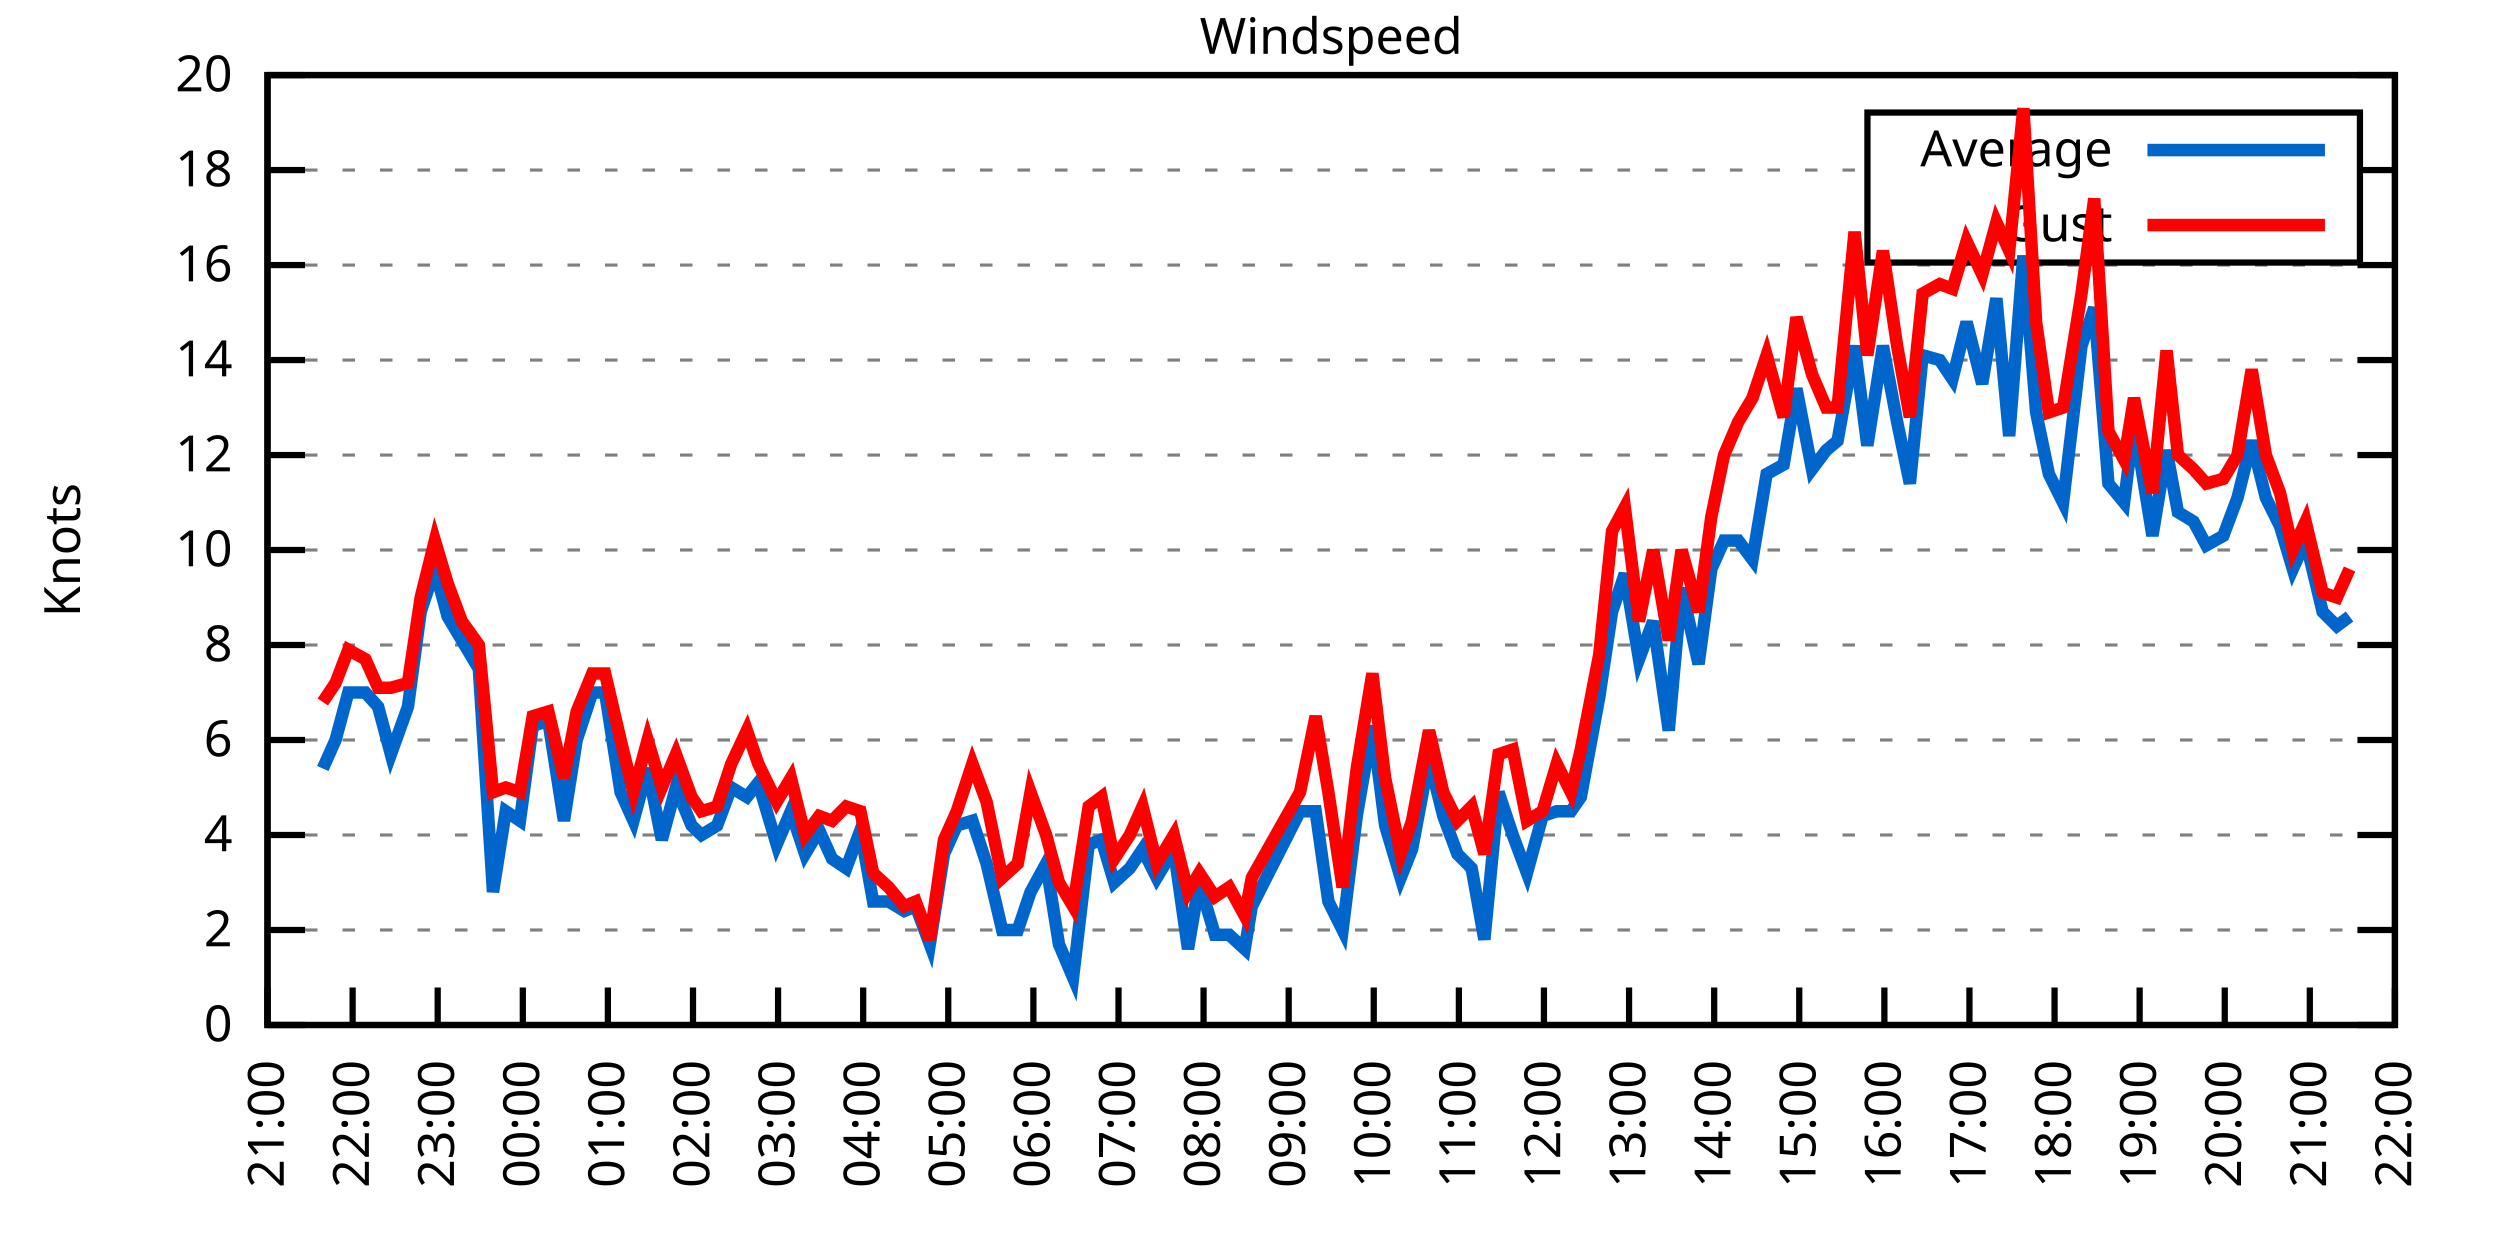
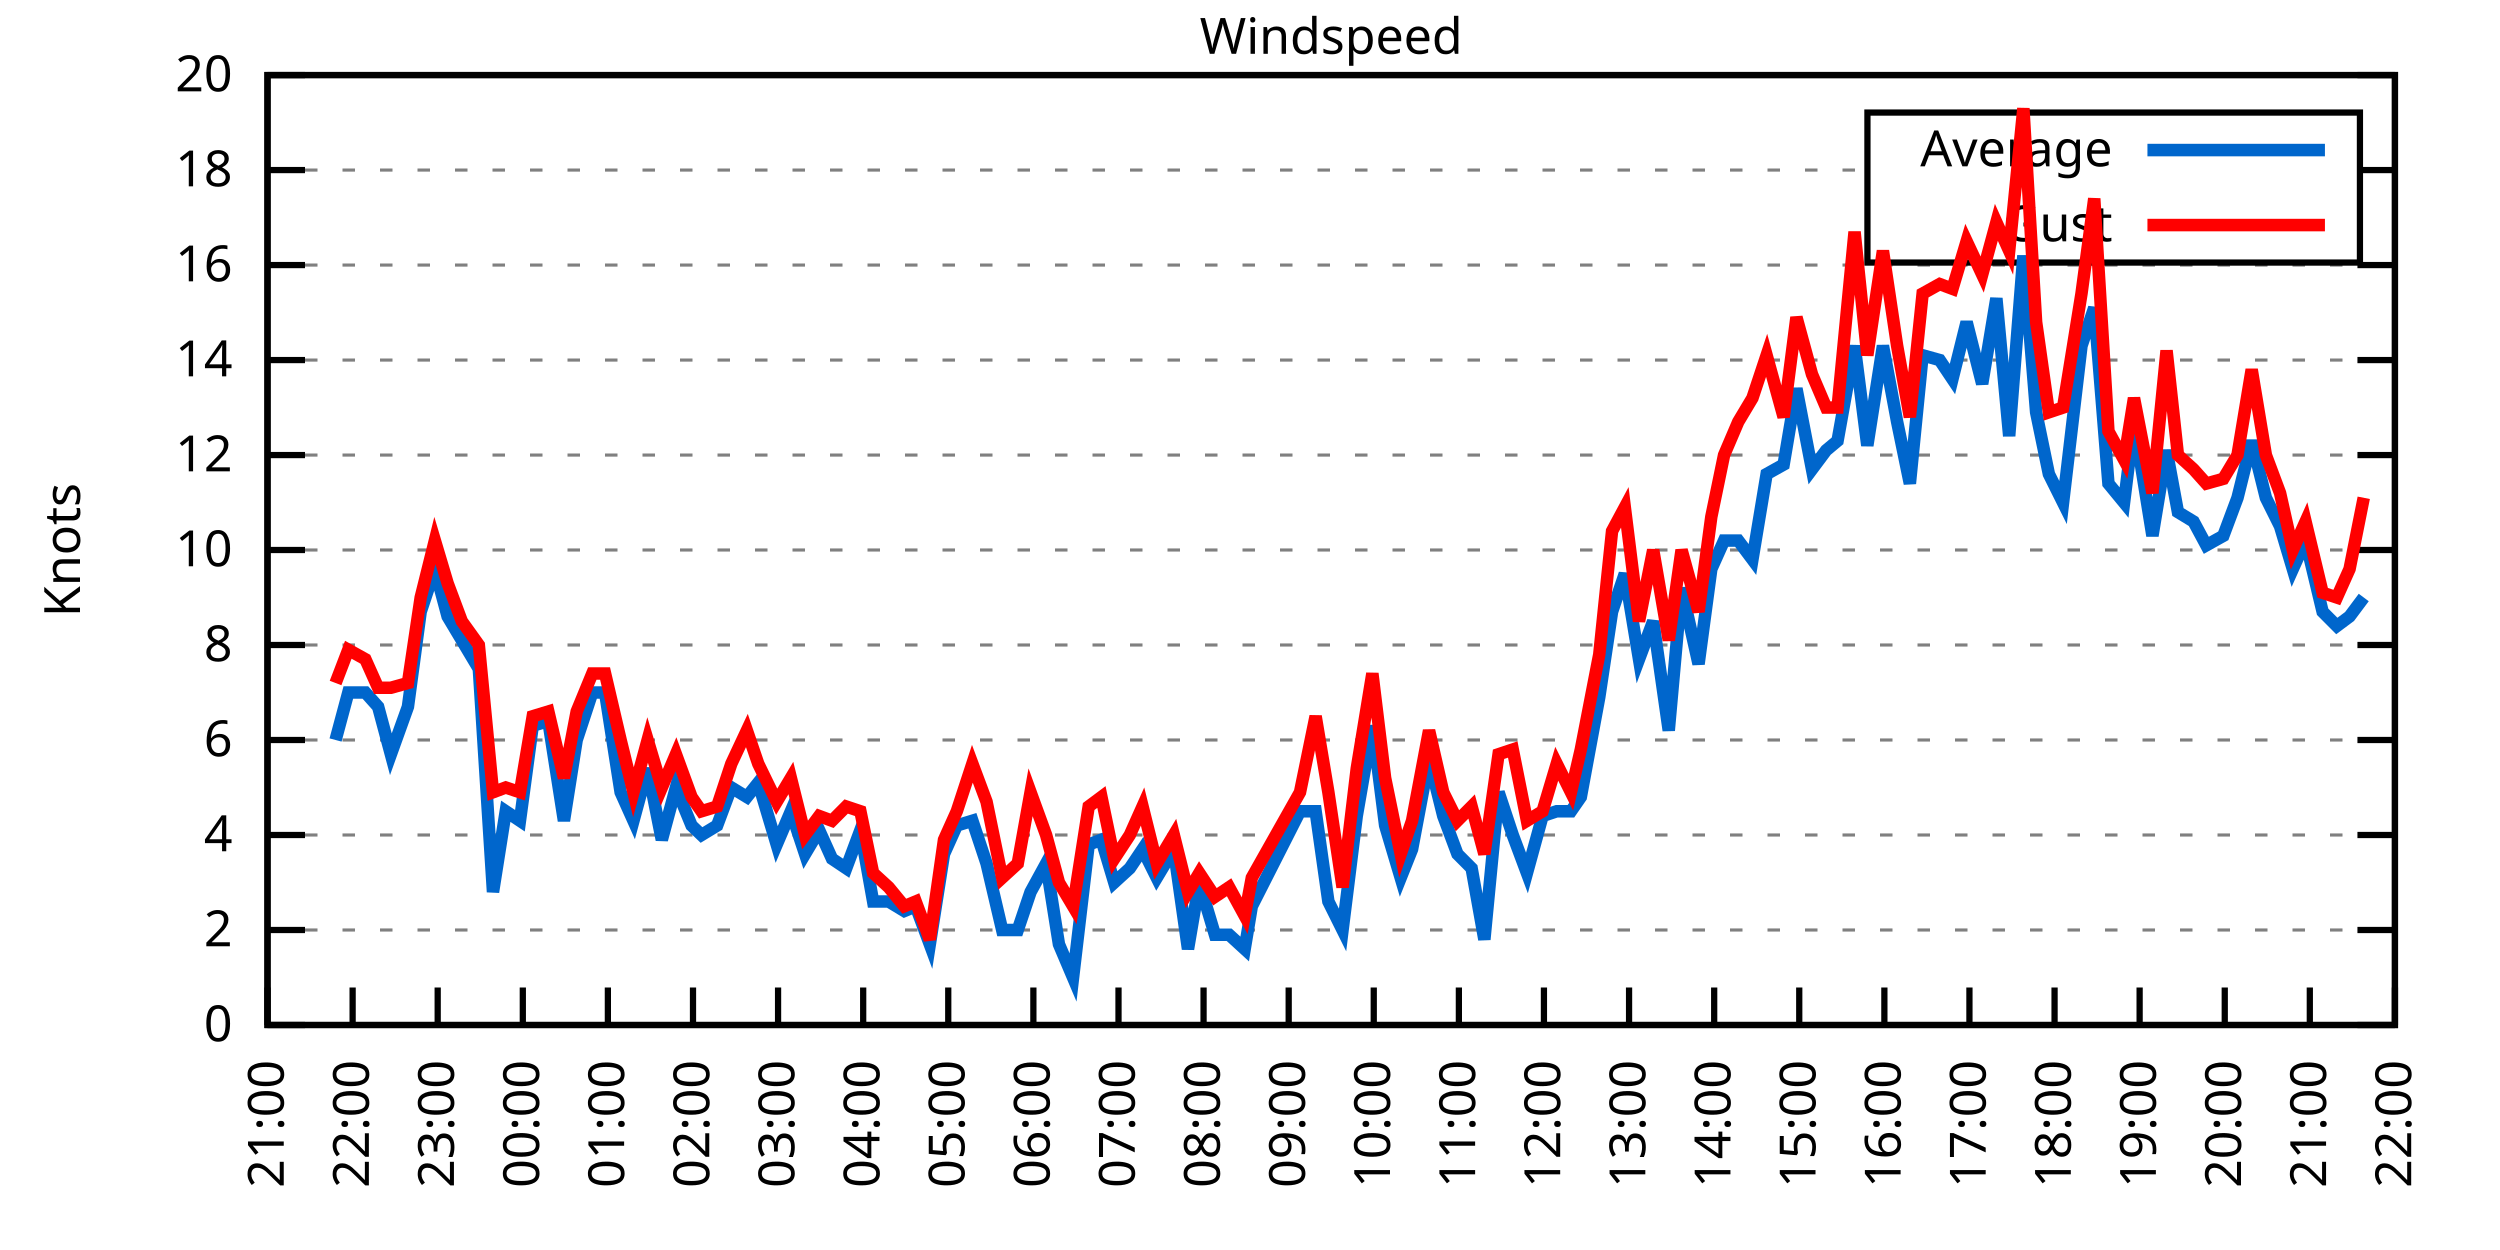
<svg xmlns="http://www.w3.org/2000/svg" xmlns:xlink="http://www.w3.org/1999/xlink" width="400" height="200" viewBox="0 0 400 200">
  <g id="gnuplot_canvas">
    <rect x="0" y="0" width="400" height="200" fill="none" />
    <defs>
      <circle id="gpDot" r="0.5" stroke-width="0.5" stroke="currentColor" />
      <path id="gpPt0" stroke-width="0.333" stroke="currentColor" d="M-1,0 h2 M0,-1 v2" />
      <path id="gpPt1" stroke-width="0.333" stroke="currentColor" d="M-1,-1 L1,1 M1,-1 L-1,1" />
      <path id="gpPt2" stroke-width="0.333" stroke="currentColor" d="M-1,0 L1,0 M0,-1 L0,1 M-1,-1 L1,1 M-1,1 L1,-1" />
      <rect id="gpPt3" stroke-width="0.333" stroke="currentColor" x="-1" y="-1" width="2" height="2" />
      <rect id="gpPt4" stroke-width="0.333" stroke="currentColor" fill="currentColor" x="-1" y="-1" width="2" height="2" />
      <circle id="gpPt5" stroke-width="0.333" stroke="currentColor" cx="0" cy="0" r="1" />
      <use xlink:href="#gpPt5" id="gpPt6" fill="currentColor" stroke="none" />
      <path id="gpPt7" stroke-width="0.333" stroke="currentColor" d="M0,-1.33 L-1.33,0.67 L1.33,0.67 z" />
      <use xlink:href="#gpPt7" id="gpPt8" fill="currentColor" stroke="none" />
      <use xlink:href="#gpPt7" id="gpPt9" stroke="currentColor" transform="rotate(180)" />
      <use xlink:href="#gpPt9" id="gpPt10" fill="currentColor" stroke="none" />
      <use xlink:href="#gpPt3" id="gpPt11" stroke="currentColor" transform="rotate(45)" />
      <use xlink:href="#gpPt11" id="gpPt12" fill="currentColor" stroke="none" />
      <path id="gpPt13" stroke-width="0.333" stroke="currentColor" d="M0,1.330 L1.265,0.411 L0.782,-1.067 L-0.782,-1.076 L-1.265,0.411 z" />
      <use xlink:href="#gpPt13" id="gpPt14" fill="currentColor" stroke="none" />
      <filter id="textbox" filterUnits="objectBoundingBox" x="0" y="0" height="1" width="1">
        <feFlood flood-color="white" flood-opacity="1" result="bgnd" />
        <feComposite in="SourceGraphic" in2="bgnd" operator="atop" />
      </filter>
      <filter id="greybox" filterUnits="objectBoundingBox" x="0" y="0" height="1" width="1">
        <feFlood flood-color="lightgrey" flood-opacity="1" result="grey" />
        <feComposite in="SourceGraphic" in2="grey" operator="atop" />
      </filter>
    </defs>
    <g fill="none" color="white" stroke="currentColor" stroke-width="1.00" stroke-linecap="butt" stroke-linejoin="miter">
</g>
    <g fill="none" color="black" stroke="currentColor" stroke-width="1.00" stroke-linecap="butt" stroke-linejoin="miter">
      <g stroke="none" shape-rendering="crispEdges">
        <polygon fill="rgb(255, 255, 255)" points="42.80,164.00 383.18,164.00 383.18,12.02 42.80,12.02 " />
      </g>
    </g>
    <g fill="none" color="black" stroke="currentColor" stroke-width="1.00" stroke-linecap="butt" stroke-linejoin="miter">
</g>
    <g fill="none" color="black" stroke="black" stroke-width="0.50" stroke-linecap="butt" stroke-linejoin="miter">
</g>
    <g fill="none" color="gray" stroke="currentColor" stroke-width="0.50" stroke-linecap="butt" stroke-linejoin="miter">
      <path stroke="gray" stroke-dasharray="2,4" class="gridline" d="M42.80,164.00 L383.19,164.00  " />
    </g>
    <g fill="none" color="gray" stroke="gray" stroke-width="1.00" stroke-linecap="butt" stroke-linejoin="miter">
</g>
    <g fill="none" color="black" stroke="currentColor" stroke-width="1.00" stroke-linecap="butt" stroke-linejoin="miter">
      <path stroke="black" d="M42.80,164.00 L48.80,164.00 M383.19,164.00 L377.19,164.00  " />
      <g transform="translate(37.20,166.60)" stroke="none" fill="black" font-family="Sans" font-size="8.00" text-anchor="end">
        <text>
          <tspan font-family="Sans"> 0</tspan>
        </text>
      </g>
    </g>
    <g fill="none" color="black" stroke="currentColor" stroke-width="1.00" stroke-linecap="butt" stroke-linejoin="miter">
</g>
    <g fill="none" color="black" stroke="black" stroke-width="0.50" stroke-linecap="butt" stroke-linejoin="miter">
</g>
    <g fill="none" color="gray" stroke="currentColor" stroke-width="0.50" stroke-linecap="butt" stroke-linejoin="miter">
      <path stroke="gray" stroke-dasharray="2,4" class="gridline" d="M42.80,148.80 L383.19,148.80  " />
    </g>
    <g fill="none" color="gray" stroke="gray" stroke-width="1.00" stroke-linecap="butt" stroke-linejoin="miter">
</g>
    <g fill="none" color="black" stroke="currentColor" stroke-width="1.00" stroke-linecap="butt" stroke-linejoin="miter">
      <path stroke="black" d="M42.80,148.80 L48.80,148.80 M383.19,148.80 L377.19,148.80  " />
      <g transform="translate(37.20,151.40)" stroke="none" fill="black" font-family="Sans" font-size="8.00" text-anchor="end">
        <text>
          <tspan font-family="Sans"> 2</tspan>
        </text>
      </g>
    </g>
    <g fill="none" color="black" stroke="currentColor" stroke-width="1.00" stroke-linecap="butt" stroke-linejoin="miter">
</g>
    <g fill="none" color="black" stroke="black" stroke-width="0.50" stroke-linecap="butt" stroke-linejoin="miter">
</g>
    <g fill="none" color="gray" stroke="currentColor" stroke-width="0.50" stroke-linecap="butt" stroke-linejoin="miter">
      <path stroke="gray" stroke-dasharray="2,4" class="gridline" d="M42.80,133.60 L383.19,133.60  " />
    </g>
    <g fill="none" color="gray" stroke="gray" stroke-width="1.00" stroke-linecap="butt" stroke-linejoin="miter">
</g>
    <g fill="none" color="black" stroke="currentColor" stroke-width="1.00" stroke-linecap="butt" stroke-linejoin="miter">
      <path stroke="black" d="M42.80,133.60 L48.80,133.60 M383.19,133.60 L377.19,133.60  " />
      <g transform="translate(37.20,136.20)" stroke="none" fill="black" font-family="Sans" font-size="8.00" text-anchor="end">
        <text>
          <tspan font-family="Sans"> 4</tspan>
        </text>
      </g>
    </g>
    <g fill="none" color="black" stroke="currentColor" stroke-width="1.00" stroke-linecap="butt" stroke-linejoin="miter">
</g>
    <g fill="none" color="black" stroke="black" stroke-width="0.50" stroke-linecap="butt" stroke-linejoin="miter">
</g>
    <g fill="none" color="gray" stroke="currentColor" stroke-width="0.50" stroke-linecap="butt" stroke-linejoin="miter">
      <path stroke="gray" stroke-dasharray="2,4" class="gridline" d="M42.80,118.40 L383.19,118.40  " />
    </g>
    <g fill="none" color="gray" stroke="gray" stroke-width="1.00" stroke-linecap="butt" stroke-linejoin="miter">
</g>
    <g fill="none" color="black" stroke="currentColor" stroke-width="1.00" stroke-linecap="butt" stroke-linejoin="miter">
      <path stroke="black" d="M42.80,118.40 L48.80,118.40 M383.19,118.40 L377.19,118.40  " />
      <g transform="translate(37.20,121.00)" stroke="none" fill="black" font-family="Sans" font-size="8.00" text-anchor="end">
        <text>
          <tspan font-family="Sans"> 6</tspan>
        </text>
      </g>
    </g>
    <g fill="none" color="black" stroke="currentColor" stroke-width="1.00" stroke-linecap="butt" stroke-linejoin="miter">
</g>
    <g fill="none" color="black" stroke="black" stroke-width="0.50" stroke-linecap="butt" stroke-linejoin="miter">
</g>
    <g fill="none" color="gray" stroke="currentColor" stroke-width="0.50" stroke-linecap="butt" stroke-linejoin="miter">
      <path stroke="gray" stroke-dasharray="2,4" class="gridline" d="M42.80,103.20 L383.19,103.20  " />
    </g>
    <g fill="none" color="gray" stroke="gray" stroke-width="1.00" stroke-linecap="butt" stroke-linejoin="miter">
</g>
    <g fill="none" color="black" stroke="currentColor" stroke-width="1.00" stroke-linecap="butt" stroke-linejoin="miter">
      <path stroke="black" d="M42.80,103.20 L48.80,103.20 M383.19,103.20 L377.19,103.20  " />
      <g transform="translate(37.20,105.80)" stroke="none" fill="black" font-family="Sans" font-size="8.00" text-anchor="end">
        <text>
          <tspan font-family="Sans"> 8</tspan>
        </text>
      </g>
    </g>
    <g fill="none" color="black" stroke="currentColor" stroke-width="1.00" stroke-linecap="butt" stroke-linejoin="miter">
</g>
    <g fill="none" color="black" stroke="black" stroke-width="0.50" stroke-linecap="butt" stroke-linejoin="miter">
</g>
    <g fill="none" color="gray" stroke="currentColor" stroke-width="0.50" stroke-linecap="butt" stroke-linejoin="miter">
      <path stroke="gray" stroke-dasharray="2,4" class="gridline" d="M42.80,88.00 L383.19,88.00  " />
    </g>
    <g fill="none" color="gray" stroke="gray" stroke-width="1.00" stroke-linecap="butt" stroke-linejoin="miter">
</g>
    <g fill="none" color="black" stroke="currentColor" stroke-width="1.00" stroke-linecap="butt" stroke-linejoin="miter">
      <path stroke="black" d="M42.80,88.00 L48.80,88.00 M383.19,88.00 L377.19,88.00  " />
      <g transform="translate(37.20,90.60)" stroke="none" fill="black" font-family="Sans" font-size="8.00" text-anchor="end">
        <text>
          <tspan font-family="Sans"> 10</tspan>
        </text>
      </g>
    </g>
    <g fill="none" color="black" stroke="currentColor" stroke-width="1.00" stroke-linecap="butt" stroke-linejoin="miter">
</g>
    <g fill="none" color="black" stroke="black" stroke-width="0.50" stroke-linecap="butt" stroke-linejoin="miter">
</g>
    <g fill="none" color="gray" stroke="currentColor" stroke-width="0.50" stroke-linecap="butt" stroke-linejoin="miter">
      <path stroke="gray" stroke-dasharray="2,4" class="gridline" d="M42.80,72.81 L383.19,72.81  " />
    </g>
    <g fill="none" color="gray" stroke="gray" stroke-width="1.00" stroke-linecap="butt" stroke-linejoin="miter">
</g>
    <g fill="none" color="black" stroke="currentColor" stroke-width="1.00" stroke-linecap="butt" stroke-linejoin="miter">
      <path stroke="black" d="M42.80,72.81 L48.80,72.81 M383.19,72.81 L377.19,72.81  " />
      <g transform="translate(37.20,75.41)" stroke="none" fill="black" font-family="Sans" font-size="8.00" text-anchor="end">
        <text>
          <tspan font-family="Sans"> 12</tspan>
        </text>
      </g>
    </g>
    <g fill="none" color="black" stroke="currentColor" stroke-width="1.00" stroke-linecap="butt" stroke-linejoin="miter">
</g>
    <g fill="none" color="black" stroke="black" stroke-width="0.50" stroke-linecap="butt" stroke-linejoin="miter">
</g>
    <g fill="none" color="gray" stroke="currentColor" stroke-width="0.50" stroke-linecap="butt" stroke-linejoin="miter">
      <path stroke="gray" stroke-dasharray="2,4" class="gridline" d="M42.80,57.61 L383.19,57.61  " />
    </g>
    <g fill="none" color="gray" stroke="gray" stroke-width="1.00" stroke-linecap="butt" stroke-linejoin="miter">
</g>
    <g fill="none" color="black" stroke="currentColor" stroke-width="1.00" stroke-linecap="butt" stroke-linejoin="miter">
      <path stroke="black" d="M42.80,57.61 L48.80,57.61 M383.19,57.61 L377.19,57.61  " />
      <g transform="translate(37.20,60.21)" stroke="none" fill="black" font-family="Sans" font-size="8.00" text-anchor="end">
        <text>
          <tspan font-family="Sans"> 14</tspan>
        </text>
      </g>
    </g>
    <g fill="none" color="black" stroke="currentColor" stroke-width="1.00" stroke-linecap="butt" stroke-linejoin="miter">
</g>
    <g fill="none" color="black" stroke="black" stroke-width="0.50" stroke-linecap="butt" stroke-linejoin="miter">
</g>
    <g fill="none" color="gray" stroke="currentColor" stroke-width="0.50" stroke-linecap="butt" stroke-linejoin="miter">
      <path stroke="gray" stroke-dasharray="2,4" class="gridline" d="M42.80,42.41 L383.19,42.41  " />
    </g>
    <g fill="none" color="gray" stroke="gray" stroke-width="1.00" stroke-linecap="butt" stroke-linejoin="miter">
</g>
    <g fill="none" color="black" stroke="currentColor" stroke-width="1.00" stroke-linecap="butt" stroke-linejoin="miter">
      <path stroke="black" d="M42.80,42.41 L48.80,42.41 M383.19,42.41 L377.19,42.41  " />
      <g transform="translate(37.20,45.01)" stroke="none" fill="black" font-family="Sans" font-size="8.00" text-anchor="end">
        <text>
          <tspan font-family="Sans"> 16</tspan>
        </text>
      </g>
    </g>
    <g fill="none" color="black" stroke="currentColor" stroke-width="1.00" stroke-linecap="butt" stroke-linejoin="miter">
</g>
    <g fill="none" color="black" stroke="black" stroke-width="0.50" stroke-linecap="butt" stroke-linejoin="miter">
</g>
    <g fill="none" color="gray" stroke="currentColor" stroke-width="0.50" stroke-linecap="butt" stroke-linejoin="miter">
      <path stroke="gray" stroke-dasharray="2,4" class="gridline" d="M42.80,27.21 L298.79,27.21 M377.59,27.21 L383.19,27.21  " />
    </g>
    <g fill="none" color="gray" stroke="gray" stroke-width="1.00" stroke-linecap="butt" stroke-linejoin="miter">
</g>
    <g fill="none" color="black" stroke="currentColor" stroke-width="1.00" stroke-linecap="butt" stroke-linejoin="miter">
      <path stroke="black" d="M42.80,27.21 L48.80,27.21 M383.19,27.21 L377.19,27.21  " />
      <g transform="translate(37.20,29.81)" stroke="none" fill="black" font-family="Sans" font-size="8.00" text-anchor="end">
        <text>
          <tspan font-family="Sans"> 18</tspan>
        </text>
      </g>
    </g>
    <g fill="none" color="black" stroke="currentColor" stroke-width="1.00" stroke-linecap="butt" stroke-linejoin="miter">
</g>
    <g fill="none" color="black" stroke="black" stroke-width="0.50" stroke-linecap="butt" stroke-linejoin="miter">
</g>
    <g fill="none" color="gray" stroke="currentColor" stroke-width="0.50" stroke-linecap="butt" stroke-linejoin="miter">
      <path stroke="gray" stroke-dasharray="2,4" class="gridline" d="M42.80,12.01 L383.19,12.01  " />
    </g>
    <g fill="none" color="gray" stroke="gray" stroke-width="1.00" stroke-linecap="butt" stroke-linejoin="miter">
</g>
    <g fill="none" color="black" stroke="currentColor" stroke-width="1.00" stroke-linecap="butt" stroke-linejoin="miter">
      <path stroke="black" d="M42.80,12.01 L48.80,12.01 M383.19,12.01 L377.19,12.01  " />
      <g transform="translate(37.20,14.61)" stroke="none" fill="black" font-family="Sans" font-size="8.00" text-anchor="end">
        <text>
          <tspan font-family="Sans"> 20</tspan>
        </text>
      </g>
    </g>
    <g fill="none" color="black" stroke="currentColor" stroke-width="1.00" stroke-linecap="butt" stroke-linejoin="miter">
      <path stroke="black" d="M42.80,164.00 L42.80,158.00  " />
      <g transform="translate(45.40,169.60) rotate(270.00)" stroke="none" fill="black" font-family="Sans" font-size="8.00" text-anchor="end">
        <text>
          <tspan font-family="Sans">21:00</tspan>
        </text>
      </g>
    </g>
    <g fill="none" color="black" stroke="currentColor" stroke-width="1.00" stroke-linecap="butt" stroke-linejoin="miter">
      <path stroke="black" d="M56.42,164.00 L56.42,158.00  " />
      <g transform="translate(59.02,169.60) rotate(270.00)" stroke="none" fill="black" font-family="Sans" font-size="8.00" text-anchor="end">
        <text>
          <tspan font-family="Sans">22:00</tspan>
        </text>
      </g>
    </g>
    <g fill="none" color="black" stroke="currentColor" stroke-width="1.00" stroke-linecap="butt" stroke-linejoin="miter">
      <path stroke="black" d="M70.03,164.00 L70.03,158.00  " />
      <g transform="translate(72.63,169.60) rotate(270.00)" stroke="none" fill="black" font-family="Sans" font-size="8.00" text-anchor="end">
        <text>
          <tspan font-family="Sans">23:00</tspan>
        </text>
      </g>
    </g>
    <g fill="none" color="black" stroke="currentColor" stroke-width="1.00" stroke-linecap="butt" stroke-linejoin="miter">
      <path stroke="black" d="M83.65,164.00 L83.65,158.00  " />
      <g transform="translate(86.25,169.60) rotate(270.00)" stroke="none" fill="black" font-family="Sans" font-size="8.00" text-anchor="end">
        <text>
          <tspan font-family="Sans">00:00</tspan>
        </text>
      </g>
    </g>
    <g fill="none" color="black" stroke="currentColor" stroke-width="1.00" stroke-linecap="butt" stroke-linejoin="miter">
      <path stroke="black" d="M97.26,164.00 L97.26,158.00  " />
      <g transform="translate(99.86,169.60) rotate(270.00)" stroke="none" fill="black" font-family="Sans" font-size="8.00" text-anchor="end">
        <text>
          <tspan font-family="Sans">01:00</tspan>
        </text>
      </g>
    </g>
    <g fill="none" color="black" stroke="currentColor" stroke-width="1.00" stroke-linecap="butt" stroke-linejoin="miter">
      <path stroke="black" d="M110.88,164.00 L110.88,158.00  " />
      <g transform="translate(113.48,169.60) rotate(270.00)" stroke="none" fill="black" font-family="Sans" font-size="8.00" text-anchor="end">
        <text>
          <tspan font-family="Sans">02:00</tspan>
        </text>
      </g>
    </g>
    <g fill="none" color="black" stroke="currentColor" stroke-width="1.00" stroke-linecap="butt" stroke-linejoin="miter">
      <path stroke="black" d="M124.49,164.00 L124.49,158.00  " />
      <g transform="translate(127.09,169.60) rotate(270.00)" stroke="none" fill="black" font-family="Sans" font-size="8.00" text-anchor="end">
        <text>
          <tspan font-family="Sans">03:00</tspan>
        </text>
      </g>
    </g>
    <g fill="none" color="black" stroke="currentColor" stroke-width="1.00" stroke-linecap="butt" stroke-linejoin="miter">
      <path stroke="black" d="M138.11,164.00 L138.11,158.00  " />
      <g transform="translate(140.71,169.60) rotate(270.00)" stroke="none" fill="black" font-family="Sans" font-size="8.00" text-anchor="end">
        <text>
          <tspan font-family="Sans">04:00</tspan>
        </text>
      </g>
    </g>
    <g fill="none" color="black" stroke="currentColor" stroke-width="1.00" stroke-linecap="butt" stroke-linejoin="miter">
      <path stroke="black" d="M151.72,164.00 L151.72,158.00  " />
      <g transform="translate(154.32,169.60) rotate(270.00)" stroke="none" fill="black" font-family="Sans" font-size="8.00" text-anchor="end">
        <text>
          <tspan font-family="Sans">05:00</tspan>
        </text>
      </g>
    </g>
    <g fill="none" color="black" stroke="currentColor" stroke-width="1.00" stroke-linecap="butt" stroke-linejoin="miter">
      <path stroke="black" d="M165.34,164.00 L165.34,158.00  " />
      <g transform="translate(167.94,169.60) rotate(270.00)" stroke="none" fill="black" font-family="Sans" font-size="8.00" text-anchor="end">
        <text>
          <tspan font-family="Sans">06:00</tspan>
        </text>
      </g>
    </g>
    <g fill="none" color="black" stroke="currentColor" stroke-width="1.00" stroke-linecap="butt" stroke-linejoin="miter">
      <path stroke="black" d="M178.96,164.00 L178.96,158.00  " />
      <g transform="translate(181.56,169.60) rotate(270.00)" stroke="none" fill="black" font-family="Sans" font-size="8.00" text-anchor="end">
        <text>
          <tspan font-family="Sans">07:00</tspan>
        </text>
      </g>
    </g>
    <g fill="none" color="black" stroke="currentColor" stroke-width="1.00" stroke-linecap="butt" stroke-linejoin="miter">
      <path stroke="black" d="M192.57,164.00 L192.57,158.00  " />
      <g transform="translate(195.17,169.60) rotate(270.00)" stroke="none" fill="black" font-family="Sans" font-size="8.00" text-anchor="end">
        <text>
          <tspan font-family="Sans">08:00</tspan>
        </text>
      </g>
    </g>
    <g fill="none" color="black" stroke="currentColor" stroke-width="1.00" stroke-linecap="butt" stroke-linejoin="miter">
      <path stroke="black" d="M206.19,164.00 L206.19,158.00  " />
      <g transform="translate(208.79,169.60) rotate(270.00)" stroke="none" fill="black" font-family="Sans" font-size="8.00" text-anchor="end">
        <text>
          <tspan font-family="Sans">09:00</tspan>
        </text>
      </g>
    </g>
    <g fill="none" color="black" stroke="currentColor" stroke-width="1.00" stroke-linecap="butt" stroke-linejoin="miter">
      <path stroke="black" d="M219.80,164.00 L219.80,158.00  " />
      <g transform="translate(222.40,169.60) rotate(270.00)" stroke="none" fill="black" font-family="Sans" font-size="8.00" text-anchor="end">
        <text>
          <tspan font-family="Sans">10:00</tspan>
        </text>
      </g>
    </g>
    <g fill="none" color="black" stroke="currentColor" stroke-width="1.00" stroke-linecap="butt" stroke-linejoin="miter">
      <path stroke="black" d="M233.42,164.00 L233.42,158.00  " />
      <g transform="translate(236.02,169.60) rotate(270.00)" stroke="none" fill="black" font-family="Sans" font-size="8.00" text-anchor="end">
        <text>
          <tspan font-family="Sans">11:00</tspan>
        </text>
      </g>
    </g>
    <g fill="none" color="black" stroke="currentColor" stroke-width="1.00" stroke-linecap="butt" stroke-linejoin="miter">
      <path stroke="black" d="M247.03,164.00 L247.03,158.00  " />
      <g transform="translate(249.63,169.60) rotate(270.00)" stroke="none" fill="black" font-family="Sans" font-size="8.00" text-anchor="end">
        <text>
          <tspan font-family="Sans">12:00</tspan>
        </text>
      </g>
    </g>
    <g fill="none" color="black" stroke="currentColor" stroke-width="1.00" stroke-linecap="butt" stroke-linejoin="miter">
      <path stroke="black" d="M260.65,164.00 L260.65,158.00  " />
      <g transform="translate(263.25,169.60) rotate(270.00)" stroke="none" fill="black" font-family="Sans" font-size="8.00" text-anchor="end">
        <text>
          <tspan font-family="Sans">13:00</tspan>
        </text>
      </g>
    </g>
    <g fill="none" color="black" stroke="currentColor" stroke-width="1.00" stroke-linecap="butt" stroke-linejoin="miter">
      <path stroke="black" d="M274.27,164.00 L274.27,158.00  " />
      <g transform="translate(276.87,169.60) rotate(270.00)" stroke="none" fill="black" font-family="Sans" font-size="8.00" text-anchor="end">
        <text>
          <tspan font-family="Sans">14:00</tspan>
        </text>
      </g>
    </g>
    <g fill="none" color="black" stroke="currentColor" stroke-width="1.00" stroke-linecap="butt" stroke-linejoin="miter">
      <path stroke="black" d="M287.88,164.00 L287.88,158.00  " />
      <g transform="translate(290.48,169.60) rotate(270.00)" stroke="none" fill="black" font-family="Sans" font-size="8.00" text-anchor="end">
        <text>
          <tspan font-family="Sans">15:00</tspan>
        </text>
      </g>
    </g>
    <g fill="none" color="black" stroke="currentColor" stroke-width="1.00" stroke-linecap="butt" stroke-linejoin="miter">
      <path stroke="black" d="M301.50,164.00 L301.50,158.00  " />
      <g transform="translate(304.10,169.60) rotate(270.00)" stroke="none" fill="black" font-family="Sans" font-size="8.00" text-anchor="end">
        <text>
          <tspan font-family="Sans">16:00</tspan>
        </text>
      </g>
    </g>
    <g fill="none" color="black" stroke="currentColor" stroke-width="1.00" stroke-linecap="butt" stroke-linejoin="miter">
      <path stroke="black" d="M315.11,164.00 L315.11,158.00  " />
      <g transform="translate(317.71,169.60) rotate(270.00)" stroke="none" fill="black" font-family="Sans" font-size="8.00" text-anchor="end">
        <text>
          <tspan font-family="Sans">17:00</tspan>
        </text>
      </g>
    </g>
    <g fill="none" color="black" stroke="currentColor" stroke-width="1.00" stroke-linecap="butt" stroke-linejoin="miter">
      <path stroke="black" d="M328.73,164.00 L328.73,158.00  " />
      <g transform="translate(331.33,169.60) rotate(270.00)" stroke="none" fill="black" font-family="Sans" font-size="8.00" text-anchor="end">
        <text>
          <tspan font-family="Sans">18:00</tspan>
        </text>
      </g>
    </g>
    <g fill="none" color="black" stroke="currentColor" stroke-width="1.00" stroke-linecap="butt" stroke-linejoin="miter">
      <path stroke="black" d="M342.34,164.00 L342.34,158.00  " />
      <g transform="translate(344.94,169.60) rotate(270.00)" stroke="none" fill="black" font-family="Sans" font-size="8.00" text-anchor="end">
        <text>
          <tspan font-family="Sans">19:00</tspan>
        </text>
      </g>
    </g>
    <g fill="none" color="black" stroke="currentColor" stroke-width="1.00" stroke-linecap="butt" stroke-linejoin="miter">
      <path stroke="black" d="M355.96,164.00 L355.96,158.00  " />
      <g transform="translate(358.56,169.60) rotate(270.00)" stroke="none" fill="black" font-family="Sans" font-size="8.00" text-anchor="end">
        <text>
          <tspan font-family="Sans">20:00</tspan>
        </text>
      </g>
    </g>
    <g fill="none" color="black" stroke="currentColor" stroke-width="1.00" stroke-linecap="butt" stroke-linejoin="miter">
      <path stroke="black" d="M369.57,164.00 L369.57,158.00  " />
      <g transform="translate(372.17,169.60) rotate(270.00)" stroke="none" fill="black" font-family="Sans" font-size="8.00" text-anchor="end">
        <text>
          <tspan font-family="Sans">21:00</tspan>
        </text>
      </g>
    </g>
    <g fill="none" color="black" stroke="currentColor" stroke-width="1.00" stroke-linecap="butt" stroke-linejoin="miter">
      <path stroke="black" d="M383.19,164.00 L383.19,158.00  " />
      <g transform="translate(385.79,169.60) rotate(270.00)" stroke="none" fill="black" font-family="Sans" font-size="8.00" text-anchor="end">
        <text>
          <tspan font-family="Sans">22:00</tspan>
        </text>
      </g>
    </g>
    <g fill="none" color="black" stroke="currentColor" stroke-width="1.00" stroke-linecap="butt" stroke-linejoin="miter">
</g>
    <g fill="none" color="black" stroke="currentColor" stroke-width="1.00" stroke-linecap="butt" stroke-linejoin="miter">
      <path stroke="black" d="M42.80,12.01 L42.80,164.00 L383.19,164.00 L383.19,12.01 L42.80,12.01 Z  " />
    </g>
    <g fill="none" color="black" stroke="currentColor" stroke-width="1.00" stroke-linecap="butt" stroke-linejoin="miter">
</g>
    <g fill="none" color="black" stroke="currentColor" stroke-width="1.00" stroke-linecap="butt" stroke-linejoin="miter">
      <path stroke="black" d="M298.79,42.01 L298.79,18.01 L377.59,18.01 L377.59,42.01 L298.79,42.01 Z  " />
    </g>
    <g id="Windspeed_plot_1">
      <g fill="none" color="white" stroke="black" stroke-width="2.00" stroke-linecap="butt" stroke-linejoin="miter">
</g>
      <g fill="none" color="black" stroke="currentColor" stroke-width="2.00" stroke-linecap="butt" stroke-linejoin="miter">
        <g transform="translate(337.99,26.61)" stroke="none" fill="black" font-family="Sans" font-size="8.00" text-anchor="end">
          <text>
            <tspan font-family="Sans">Average</tspan>
          </text>
        </g>
      </g>
      <g fill="none" color="black" stroke="currentColor" stroke-width="2.00" stroke-linecap="butt" stroke-linejoin="miter">
-         <path stroke="rgb(  0, 102, 204)" d="M343.59,24.01 L371.99,24.01 M51.65,122.96 L53.69,118.40 L55.73,110.80 L58.46,110.80 L60.50,113.08 L62.54,120.68   L65.27,113.08 L67.31,97.88 L69.58,91.04 L71.62,98.64 L73.89,102.44 L76.61,107.00 L78.88,142.72 L80.92,129.80   L83.19,131.32 L85.24,116.12 L87.73,115.36 L90.23,131.32 L92.27,118.40 L94.77,110.80 L96.81,110.80 L99.30,126.76   L101.35,131.32 L103.62,122.96 L105.89,134.36 L108.15,126.00 L110.65,132.08 L112.24,133.60 L114.74,132.08 L117.01,126.00   L119.50,127.52 L121.32,125.24 L124.27,135.12 L126.54,129.80 L128.81,136.64 L131.07,132.84 L133.12,137.40 L135.39,138.92   L137.66,132.84 L139.70,144.24 L142.19,144.24 L144.69,145.76 L146.51,145.00 L148.77,151.08 L151.04,136.64 L153.09,132.08   L155.58,131.32 L157.85,138.16 L160.35,148.80 L162.84,148.80 L164.89,142.72 L167.38,138.16 L169.43,151.08 L171.69,156.40   L174.19,135.12 L176.23,134.36 L178.28,141.20 L180.77,138.92 L182.81,135.88 L185.08,140.44 L187.81,135.88 L190.08,151.84   L191.89,141.20 L194.39,149.56 L196.66,149.56 L199.15,151.84 L200.29,145.00 L208.00,129.80 L210.50,129.80 L212.54,144.24   L214.81,148.80 L217.08,130.56 L219.58,116.12 L221.62,132.08 L224.11,140.44 L225.93,135.88 L228.65,121.44 L230.92,130.56   L233.19,136.64 L235.46,138.92 L237.50,150.32 L239.77,126.76 L242.04,133.60 L244.31,139.68 L246.81,130.56 L249.08,129.80   L251.35,129.80 L252.93,127.52 L255.88,111.56 L257.93,97.88 L259.97,91.80 L262.24,105.48 L264.51,99.40 L267.00,116.88   L269.05,94.08 L271.77,106.24 L273.81,91.04 L275.85,86.49 L278.12,86.49 L280.39,89.52 L282.66,75.85 L285.38,74.33   L287.43,62.17 L289.92,75.09 L292.19,72.05 L294.01,70.53 L296.73,55.33 L298.77,71.29 L301.27,55.33 L303.54,67.49   L305.58,77.37 L307.62,56.85 L310.35,57.61 L312.39,60.65 L314.66,51.53 L317.15,61.41 L319.42,47.73 L321.47,69.77   L323.74,40.89 L325.78,65.97 L327.82,75.85 L330.09,80.41 L333.04,55.33 L335.08,49.25 L337.35,77.37 L339.85,80.41   L341.44,67.49 L344.39,85.73 L346.65,72.05 L348.47,81.93 L350.97,83.45 L353.01,87.25 L355.73,85.73 L358.00,79.65   L360.27,70.53 L362.54,79.65 L364.81,84.21 L366.85,91.04 L368.89,86.49 L371.62,97.88 L373.89,100.16 L375.93,98.64    " />
+         <path stroke="rgb(  0, 102, 204)" d="M343.59,24.01 L371.99,24.01 M53.69,118.40 L55.73,110.80 L58.46,110.80 L60.50,113.08 L62.54,120.68 L65.27,113.08   L67.31,97.88 L69.58,91.04 L71.62,98.64 L73.89,102.44 L76.61,107.00 L78.88,142.72 L80.92,129.80 L83.19,131.32   L85.24,116.12 L87.73,115.36 L90.23,131.32 L92.27,118.40 L94.77,110.80 L96.81,110.80 L99.30,126.76 L101.35,131.32   L103.62,122.96 L105.89,134.36 L108.15,126.00 L110.65,132.08 L112.24,133.60 L114.74,132.08 L117.01,126.00 L119.50,127.52   L121.32,125.24 L124.27,135.12 L126.54,129.80 L128.81,136.64 L131.07,132.84 L133.12,137.40 L135.39,138.92 L137.66,132.84   L139.70,144.24 L142.19,144.24 L144.69,145.76 L146.51,145.00 L148.77,151.08 L151.04,136.64 L153.09,132.08 L155.58,131.32   L157.85,138.16 L160.35,148.80 L162.84,148.80 L164.89,142.72 L167.38,138.16 L169.43,151.08 L171.69,156.40 L174.19,135.12   L176.23,134.36 L178.28,141.20 L180.77,138.92 L182.81,135.88 L185.08,140.44 L187.81,135.88 L190.08,151.84 L191.89,141.20   L194.39,149.56 L196.66,149.56 L199.15,151.84 L200.29,145.00 L208.00,129.80 L210.50,129.80 L212.54,144.24 L214.81,148.80   L217.08,130.56 L219.58,116.12 L221.62,132.08 L224.11,140.44 L225.93,135.88 L228.65,121.44 L230.92,130.56 L233.19,136.64   L235.46,138.92 L237.50,150.32 L239.77,126.76 L242.04,133.60 L244.31,139.68 L246.81,130.56 L249.08,129.80 L251.35,129.80   L252.93,127.52 L255.88,111.56 L257.93,97.88 L259.97,91.80 L262.24,105.48 L264.51,99.40 L267.00,116.88 L269.05,94.08   L271.77,106.24 L273.81,91.04 L275.85,86.49 L278.12,86.49 L280.39,89.52 L282.66,75.85 L285.38,74.33 L287.43,62.17   L289.92,75.09 L292.19,72.05 L294.01,70.53 L296.73,55.33 L298.77,71.29 L301.27,55.33 L303.54,67.49 L305.58,77.37   L307.62,56.85 L310.35,57.61 L312.39,60.65 L314.66,51.53 L317.15,61.41 L319.42,47.73 L321.47,69.77 L323.74,40.89   L325.78,65.97 L327.82,75.85 L330.09,80.41 L333.04,55.33 L335.08,49.25 L337.35,77.37 L339.85,80.41 L341.44,67.49   L344.39,85.73 L346.65,72.05 L348.47,81.93 L350.97,83.45 L353.01,87.25 L355.73,85.73 L358.00,79.65 L360.27,70.53   L362.54,79.65 L364.81,84.21 L366.85,91.04 L368.89,86.49 L371.62,97.88 L373.89,100.16 L375.93,98.64 L378.20,95.60    " />
      </g>
    </g>
    <g id="Windspeed_plot_2">
      <g fill="none" color="black" stroke="currentColor" stroke-width="2.00" stroke-linecap="butt" stroke-linejoin="miter">
        <g transform="translate(337.99,38.61)" stroke="none" fill="black" font-family="Sans" font-size="8.00" text-anchor="end">
          <text>
            <tspan font-family="Sans">Gust</tspan>
          </text>
        </g>
      </g>
      <g fill="none" color="black" stroke="currentColor" stroke-width="2.00" stroke-linecap="butt" stroke-linejoin="miter">
-         <path stroke="rgb(255,   0,   0)" d="M343.59,36.01 L371.99,36.01 M51.65,112.32 L53.69,109.28 L55.73,103.96 L58.46,105.48 L60.50,110.04 L62.54,110.04   L65.27,109.28 L67.31,95.60 L69.58,86.49 L71.62,93.32 L73.89,99.40 L76.61,103.20 L78.88,126.76 L80.92,126.00   L83.19,126.76 L85.24,114.60 L87.73,113.84 L90.23,124.48 L92.27,113.84 L94.77,107.76 L96.81,107.76 L99.30,118.40   L101.35,126.76 L103.62,118.40 L105.89,126.00 L108.15,120.68 L110.65,127.52 L112.24,129.80 L114.74,129.04 L117.01,122.20   L119.50,116.88 L121.32,122.20 L124.27,128.28 L126.54,124.48 L128.81,133.60 L131.07,130.56 L133.12,131.32 L135.39,129.04   L137.66,129.80 L139.70,139.68 L142.19,141.96 L144.69,145.00 L146.51,144.24 L148.77,150.32 L151.04,134.36 L153.09,129.80   L155.58,122.20 L157.85,128.28 L160.35,140.44 L162.84,138.16 L164.89,126.76 L167.38,133.60 L169.43,141.20 L171.69,145.00   L174.19,129.04 L176.23,127.52 L178.28,137.40 L180.77,133.60 L182.81,129.04 L185.08,138.16 L187.81,133.60 L190.08,142.72   L191.89,139.68 L194.39,143.48 L196.66,141.96 L199.15,146.52 L200.29,140.44 L208.00,126.76 L210.50,114.60 L212.54,126.76   L214.81,141.96 L217.08,122.96 L219.58,107.76 L221.62,124.48 L224.11,136.64 L225.93,131.32 L228.65,116.88 L230.92,126.76   L233.19,131.32 L235.46,129.04 L237.50,136.64 L239.77,120.68 L242.04,119.92 L244.31,131.32 L246.81,129.80 L249.08,122.20   L251.35,126.76 L252.93,119.92 L255.88,104.72 L257.93,84.97 L259.97,81.17 L262.24,99.40 L264.51,88.00 L267.00,102.44   L269.05,88.00 L271.77,97.88 L273.81,82.69 L275.85,72.81 L278.12,67.49 L280.39,63.69 L282.66,56.85 L285.38,66.73   L287.43,50.77 L289.92,59.89 L292.19,65.21 L294.01,65.21 L296.73,37.09 L298.77,56.85 L301.27,40.13 L303.54,55.33   L305.58,66.73 L307.62,46.97 L310.35,45.45 L312.39,46.21 L314.66,38.61 L317.15,43.93 L319.42,35.57 L321.47,40.13   L323.74,17.33 L325.78,51.53 L327.82,65.97 L330.09,65.21 L333.04,46.97 L335.08,31.77 L337.35,69.01 L339.85,73.57   L341.44,63.69 L344.39,78.89 L346.65,56.09 L348.47,72.81 L350.97,75.09 L353.01,77.37 L355.73,76.61 L358.00,72.81   L360.27,59.13 L362.54,72.81 L364.81,78.89 L366.85,88.00 L368.89,83.45 L371.62,94.84 L373.89,95.60 L375.93,91.04    " />
+         <path stroke="rgb(255,   0,   0)" d="M343.59,36.01 L371.99,36.01 M53.69,109.28 L55.73,103.96 L58.46,105.48 L60.50,110.04 L62.54,110.04 L65.27,109.28   L67.31,95.60 L69.58,86.49 L71.62,93.32 L73.89,99.40 L76.61,103.20 L78.88,126.76 L80.92,126.00 L83.19,126.76   L85.24,114.60 L87.73,113.84 L90.23,124.48 L92.27,113.84 L94.77,107.76 L96.81,107.76 L99.30,118.40 L101.35,126.76   L103.62,118.40 L105.89,126.00 L108.15,120.68 L110.65,127.52 L112.24,129.80 L114.74,129.04 L117.01,122.20 L119.50,116.88   L121.32,122.20 L124.27,128.28 L126.54,124.48 L128.81,133.60 L131.07,130.56 L133.12,131.32 L135.39,129.04 L137.66,129.80   L139.70,139.68 L142.19,141.96 L144.69,145.00 L146.51,144.24 L148.77,150.32 L151.04,134.36 L153.09,129.80 L155.58,122.20   L157.85,128.28 L160.35,140.44 L162.84,138.16 L164.89,126.76 L167.38,133.60 L169.43,141.20 L171.69,145.00 L174.19,129.04   L176.23,127.52 L178.28,137.40 L180.77,133.60 L182.81,129.04 L185.08,138.16 L187.81,133.60 L190.08,142.72 L191.89,139.68   L194.39,143.48 L196.66,141.96 L199.15,146.52 L200.29,140.44 L208.00,126.76 L210.50,114.60 L212.54,126.76 L214.81,141.96   L217.08,122.96 L219.58,107.76 L221.62,124.48 L224.11,136.64 L225.93,131.32 L228.65,116.88 L230.92,126.76 L233.19,131.32   L235.46,129.04 L237.50,136.64 L239.77,120.68 L242.04,119.92 L244.31,131.32 L246.81,129.80 L249.08,122.20 L251.35,126.76   L252.93,119.92 L255.88,104.72 L257.93,84.97 L259.97,81.17 L262.24,99.40 L264.51,88.00 L267.00,102.44 L269.05,88.00   L271.77,97.88 L273.81,82.69 L275.85,72.81 L278.12,67.49 L280.39,63.69 L282.66,56.85 L285.38,66.73 L287.43,50.77   L289.92,59.89 L292.19,65.21 L294.01,65.21 L296.73,37.09 L298.77,56.85 L301.27,40.13 L303.54,55.33 L305.58,66.73   L307.62,46.97 L310.35,45.45 L312.39,46.21 L314.66,38.61 L317.15,43.93 L319.42,35.57 L321.47,40.13 L323.74,17.33   L325.78,51.53 L327.82,65.97 L330.09,65.21 L333.04,46.97 L335.08,31.77 L337.35,69.01 L339.85,73.57 L341.44,63.69   L344.39,78.89 L346.65,56.09 L348.47,72.81 L350.97,75.09 L353.01,77.37 L355.73,76.61 L358.00,72.81 L360.27,59.13   L362.54,72.81 L364.81,78.89 L366.85,88.00 L368.89,83.45 L371.62,94.84 L373.89,95.60 L375.93,91.04 L378.20,79.65    " />
      </g>
    </g>
    <g fill="none" color="black" stroke="currentColor" stroke-width="2.00" stroke-linecap="butt" stroke-linejoin="miter">
</g>
    <g fill="none" color="black" stroke="black" stroke-width="1.00" stroke-linecap="butt" stroke-linejoin="miter">
</g>
    <g fill="none" color="black" stroke="currentColor" stroke-width="1.00" stroke-linecap="butt" stroke-linejoin="miter">
      <path stroke="black" d="M42.80,12.01 L42.80,164.00 L383.19,164.00 L383.19,12.01 L42.80,12.01 Z  " />
      <g transform="translate(12.80,88.01) rotate(270.00)" stroke="none" fill="black" font-family="Sans" font-size="8.00" text-anchor="middle">
        <text>
          <tspan font-family="Sans">Knots</tspan>
        </text>
      </g>
    </g>
    <g fill="none" color="black" stroke="currentColor" stroke-width="1.00" stroke-linecap="butt" stroke-linejoin="miter">
</g>
    <g fill="none" color="black" stroke="currentColor" stroke-width="1.00" stroke-linecap="butt" stroke-linejoin="miter">
      <g transform="translate(212.99,8.61)" stroke="none" fill="black" font-family="Sans" font-size="8.00" text-anchor="middle">
        <text>
          <tspan font-family="Sans">Windspeed</tspan>
        </text>
      </g>
    </g>
    <g fill="none" color="black" stroke="currentColor" stroke-width="1.00" stroke-linecap="butt" stroke-linejoin="miter">
</g>
  </g>
</svg>
